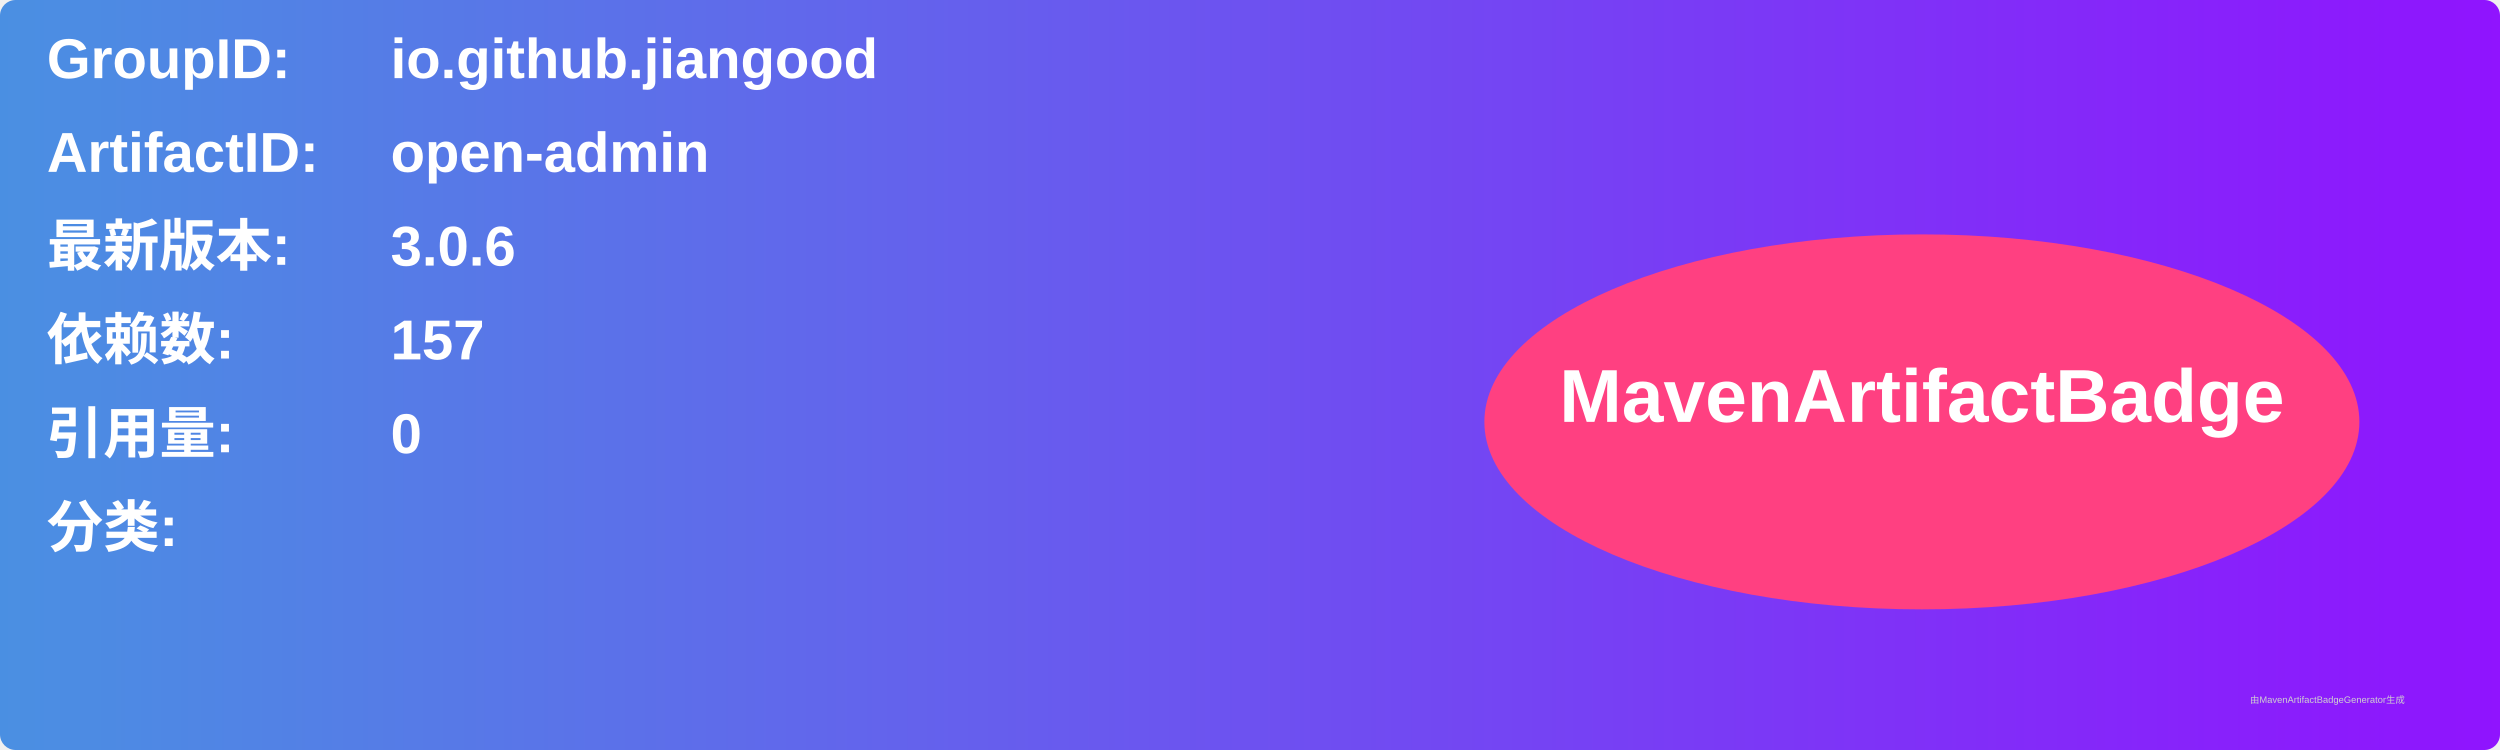
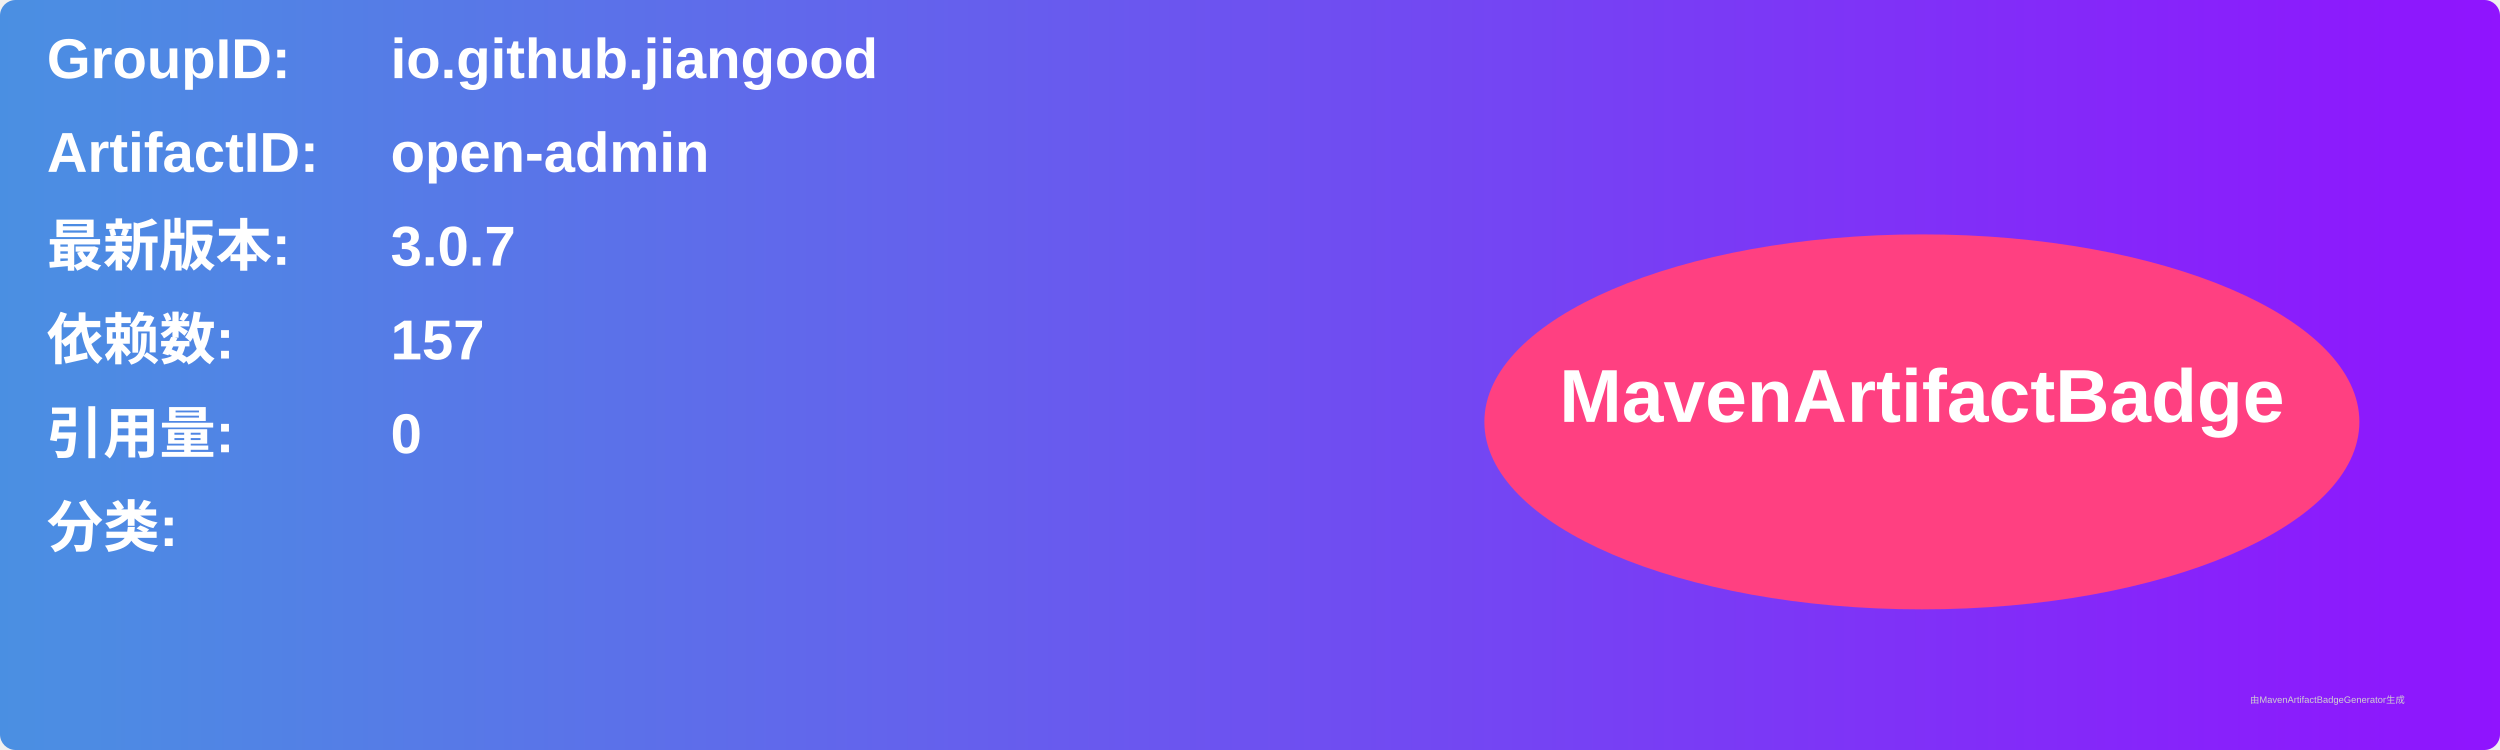
<svg xmlns="http://www.w3.org/2000/svg" width="800" height="240" viewBox="0 0 800 240">
  <linearGradient id="grad" x1="0%" y1="0%" x2="100%" y2="0%">
    <stop offset="0%" stop-color="#4a90e2" />
    <stop offset="100%" stop-color="#9013fe" />
  </linearGradient>
  <rect width="100%" height="100%" rx="5" ry="5" fill="url(#grad)" />
  <g transform="translate(15, 15)">
    <text x="0" y="10" font-family="Arial" font-size="18" fill="white" font-weight="bold" width="260">GroupID:</text>
    <text x="110" y="10" font-family="Arial" font-size="18" fill="white" font-weight="bold" width="460">io.github.jiangood</text>
    <text x="0" y="40" font-family="Arial" font-size="18" fill="white" font-weight="bold" width="260">ArtifactID:</text>
    <text x="110" y="40" font-family="Arial" font-size="18" fill="white" font-weight="bold" width="460">open-admin</text>
    <text x="0" y="70" font-family="Arial" font-size="18" fill="white" font-weight="bold">最新版本:</text>
    <text x="110" y="70" font-family="Arial" font-size="18" fill="white" font-weight="bold">
-       <tspan font-weight="bold">3.0.6</tspan>
+       <tspan font-weight="bold">3.0.7</tspan>
    </text>
    <text x="0" y="100" font-family="Arial" font-size="18" fill="white" font-weight="bold">依赖数: </text>
    <text x="110" y="100" font-family="Arial" font-size="18" fill="white">
      <tspan font-weight="bold">157</tspan>
    </text>
    <text x="0" y="130" font-family="Arial" font-size="18" fill="white" font-weight="bold">引用量: </text>
    <text x="110" y="130" font-family="Arial" font-size="18" fill="white">
      <tspan font-weight="bold">0</tspan>
    </text>
    <text x="0" y="160" font-family="Arial" font-size="18" fill="white" font-weight="bold">分类:</text>
    <text x="10" y="190" font-family="Arial" font-size="10" fill="white">
      <tspan font-weight="bold" />
    </text>
    <ellipse cx="600" cy="120" rx="140" ry="60" fill="#ff4081" />
    <text x="600" y="120" text-anchor="middle" font-family="Arial" font-size="24" fill="white" font-weight="bold">MavenArtifactBadge</text>
  </g>
  <text x="720" y="225" font-family="Arial" font-size="3" fill="#d0d0d0">由MavenArtifactBadgeGenerator生成</text>
</svg>
